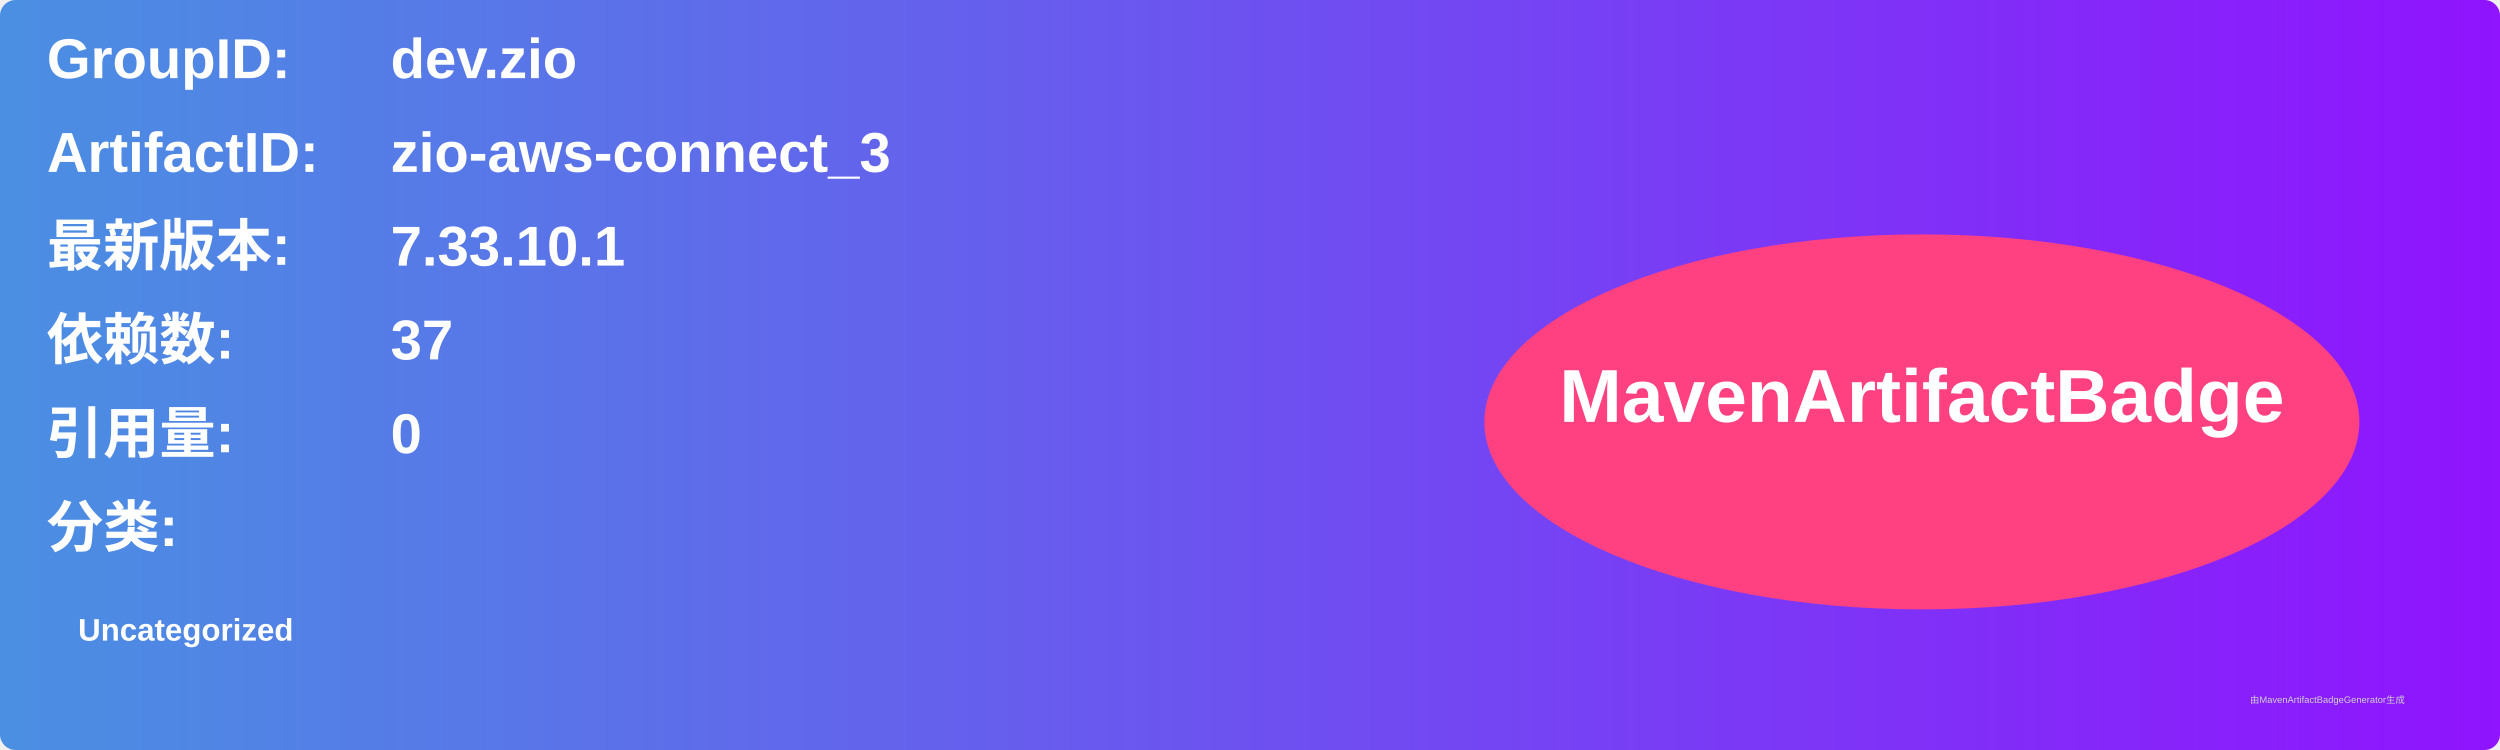
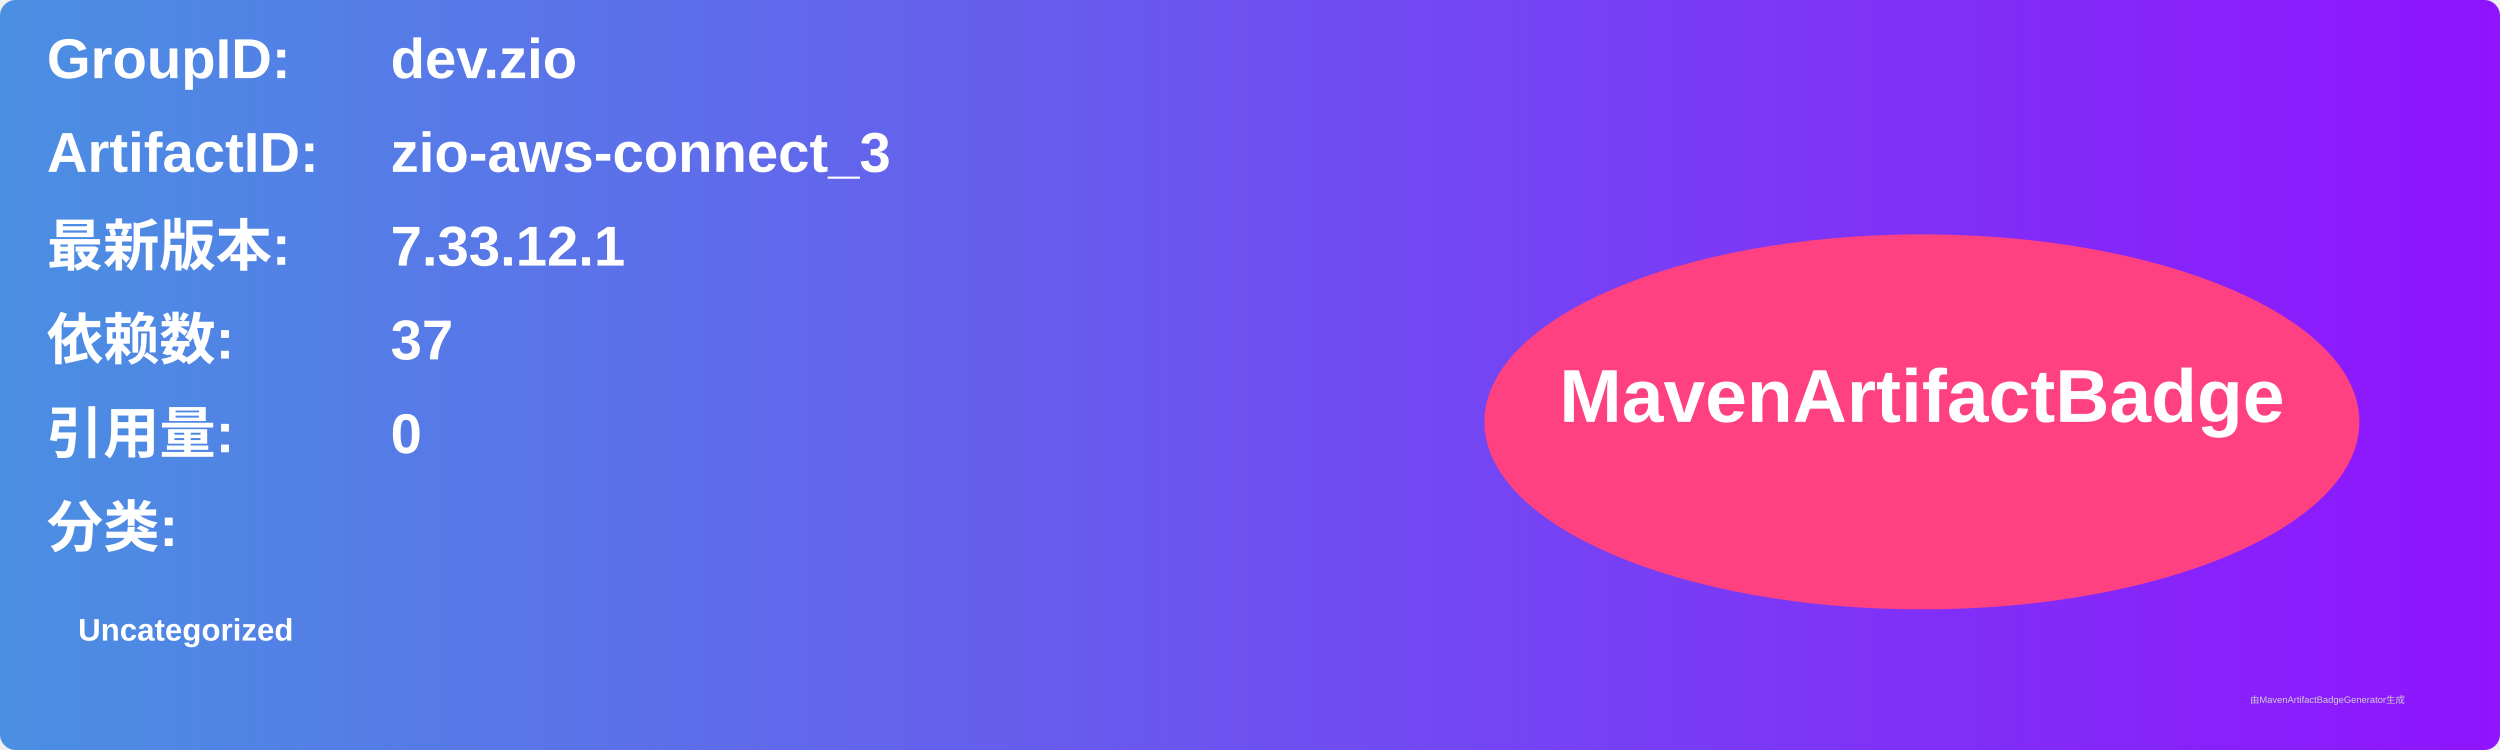
<svg xmlns="http://www.w3.org/2000/svg" width="800" height="240" viewBox="0 0 800 240">
  <linearGradient id="grad" x1="0%" y1="0%" x2="100%" y2="0%">
    <stop offset="0%" stop-color="#4a90e2" />
    <stop offset="100%" stop-color="#9013fe" />
  </linearGradient>
  <rect width="100%" height="100%" rx="5" ry="5" fill="url(#grad)" />
  <g transform="translate(15, 15)">
    <text x="0" y="10" font-family="Arial" font-size="18" fill="white" font-weight="bold" width="260">GroupID:</text>
    <text x="110" y="10" font-family="Arial" font-size="18" fill="white" font-weight="bold" width="460">dev.zio</text>
    <text x="0" y="40" font-family="Arial" font-size="18" fill="white" font-weight="bold" width="260">ArtifactID:</text>
    <text x="110" y="40" font-family="Arial" font-size="18" fill="white" font-weight="bold" width="460">zio-aws-connect_3</text>
    <text x="0" y="70" font-family="Arial" font-size="18" fill="white" font-weight="bold">最新版本:</text>
    <text x="110" y="70" font-family="Arial" font-size="18" fill="white" font-weight="bold">
-       <tspan font-weight="bold">7.33.10.1</tspan>
+       <tspan font-weight="bold">7.33.12.1</tspan>
    </text>
    <text x="0" y="100" font-family="Arial" font-size="18" fill="white" font-weight="bold">依赖数: </text>
    <text x="110" y="100" font-family="Arial" font-size="18" fill="white">
      <tspan font-weight="bold">37</tspan>
    </text>
    <text x="0" y="130" font-family="Arial" font-size="18" fill="white" font-weight="bold">引用量: </text>
    <text x="110" y="130" font-family="Arial" font-size="18" fill="white">
      <tspan font-weight="bold">0</tspan>
    </text>
    <text x="0" y="160" font-family="Arial" font-size="18" fill="white" font-weight="bold">分类:</text>
    <text x="10" y="190" font-family="Arial" font-size="10" fill="white">
      <tspan font-weight="bold">Uncategorized</tspan>
    </text>
    <ellipse cx="600" cy="120" rx="140" ry="60" fill="#ff4081" />
    <text x="600" y="120" text-anchor="middle" font-family="Arial" font-size="24" fill="white" font-weight="bold">MavenArtifactBadge</text>
  </g>
  <text x="720" y="225" font-family="Arial" font-size="3" fill="#d0d0d0">由MavenArtifactBadgeGenerator生成</text>
</svg>
